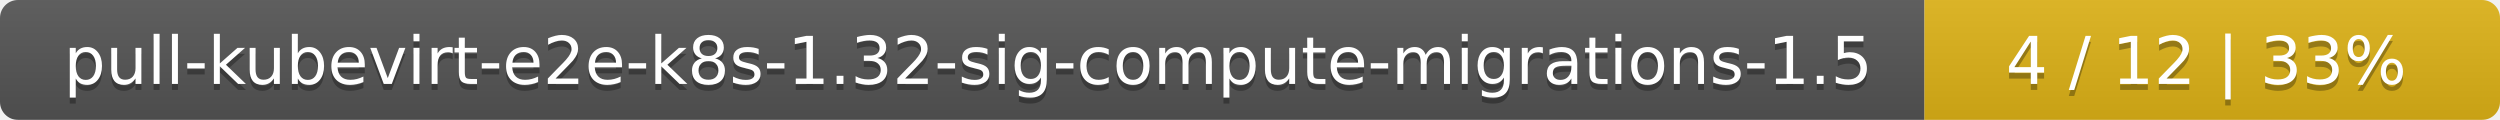
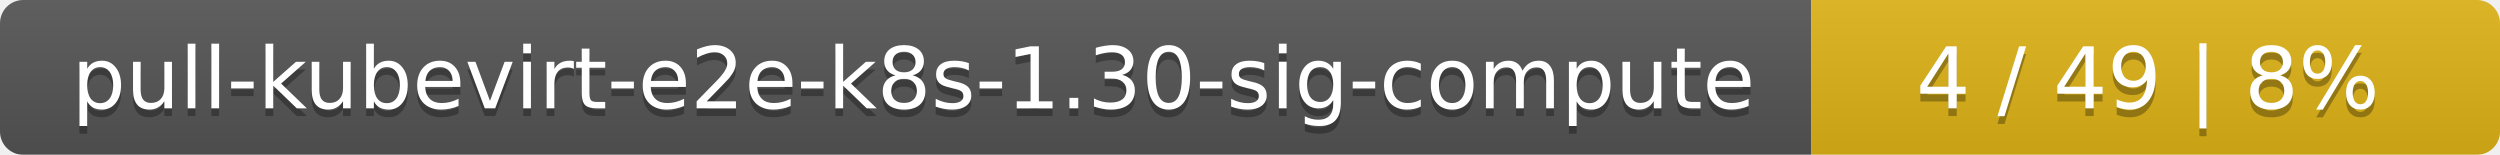
- <svg xmlns="http://www.w3.org/2000/svg" width="417" height="20">
+ <svg xmlns="http://www.w3.org/2000/svg" width="323" height="20">
  <linearGradient id="smooth" x2="0" y2="100%">
    <stop offset="0" stop-color="#bbb" stop-opacity=".1" />
    <stop offset="1" stop-opacity=".1" />
  </linearGradient>
  <mask id="round">
-     <rect width="417" height="20" rx="3" fill="#fff" />
+     <rect width="323" height="20" rx="3" fill="#fff" />
  </mask>
  <g mask="url(#round)">
-     <rect width="321" height="20" fill="#555" />
-     <rect x="321" width="96" height="20" fill="#dfb317" />
-     <rect width="417" height="20" fill="url(#smooth)" />
+     <rect width="234" height="20" fill="#555" />
+     <rect x="234" width="89" height="20" fill="#dfb317" />
+     <rect width="323" height="20" fill="url(#smooth)" />
  </g>
  <g fill="#fff" text-anchor="middle" font-family="DejaVu Sans,Verdana,Geneva,sans-serif" font-size="11">
-     <text x="161.5" y="15" fill="#010101" fill-opacity=".3">pull-kubevirt-e2e-k8s-1.32-sig-compute-migrations-1.5</text>
-     <text x="161.5" y="14">pull-kubevirt-e2e-k8s-1.32-sig-compute-migrations-1.5</text>
-     <text x="368" y="15" fill="#010101" fill-opacity=".3">4 / 12    |    33%</text>
-     <text x="368" y="14">4 / 12    |    33%</text>
+     <text x="118" y="15" fill="#010101" fill-opacity=".3">pull-kubevirt-e2e-k8s-1.30-sig-compute</text>
+     <text x="118" y="14">pull-kubevirt-e2e-k8s-1.30-sig-compute</text>
+     <text x="277.5" y="15" fill="#010101" fill-opacity=".3">4 / 49    |    8%</text>
+     <text x="277.5" y="14">4 / 49    |    8%</text>
  </g>
</svg>
